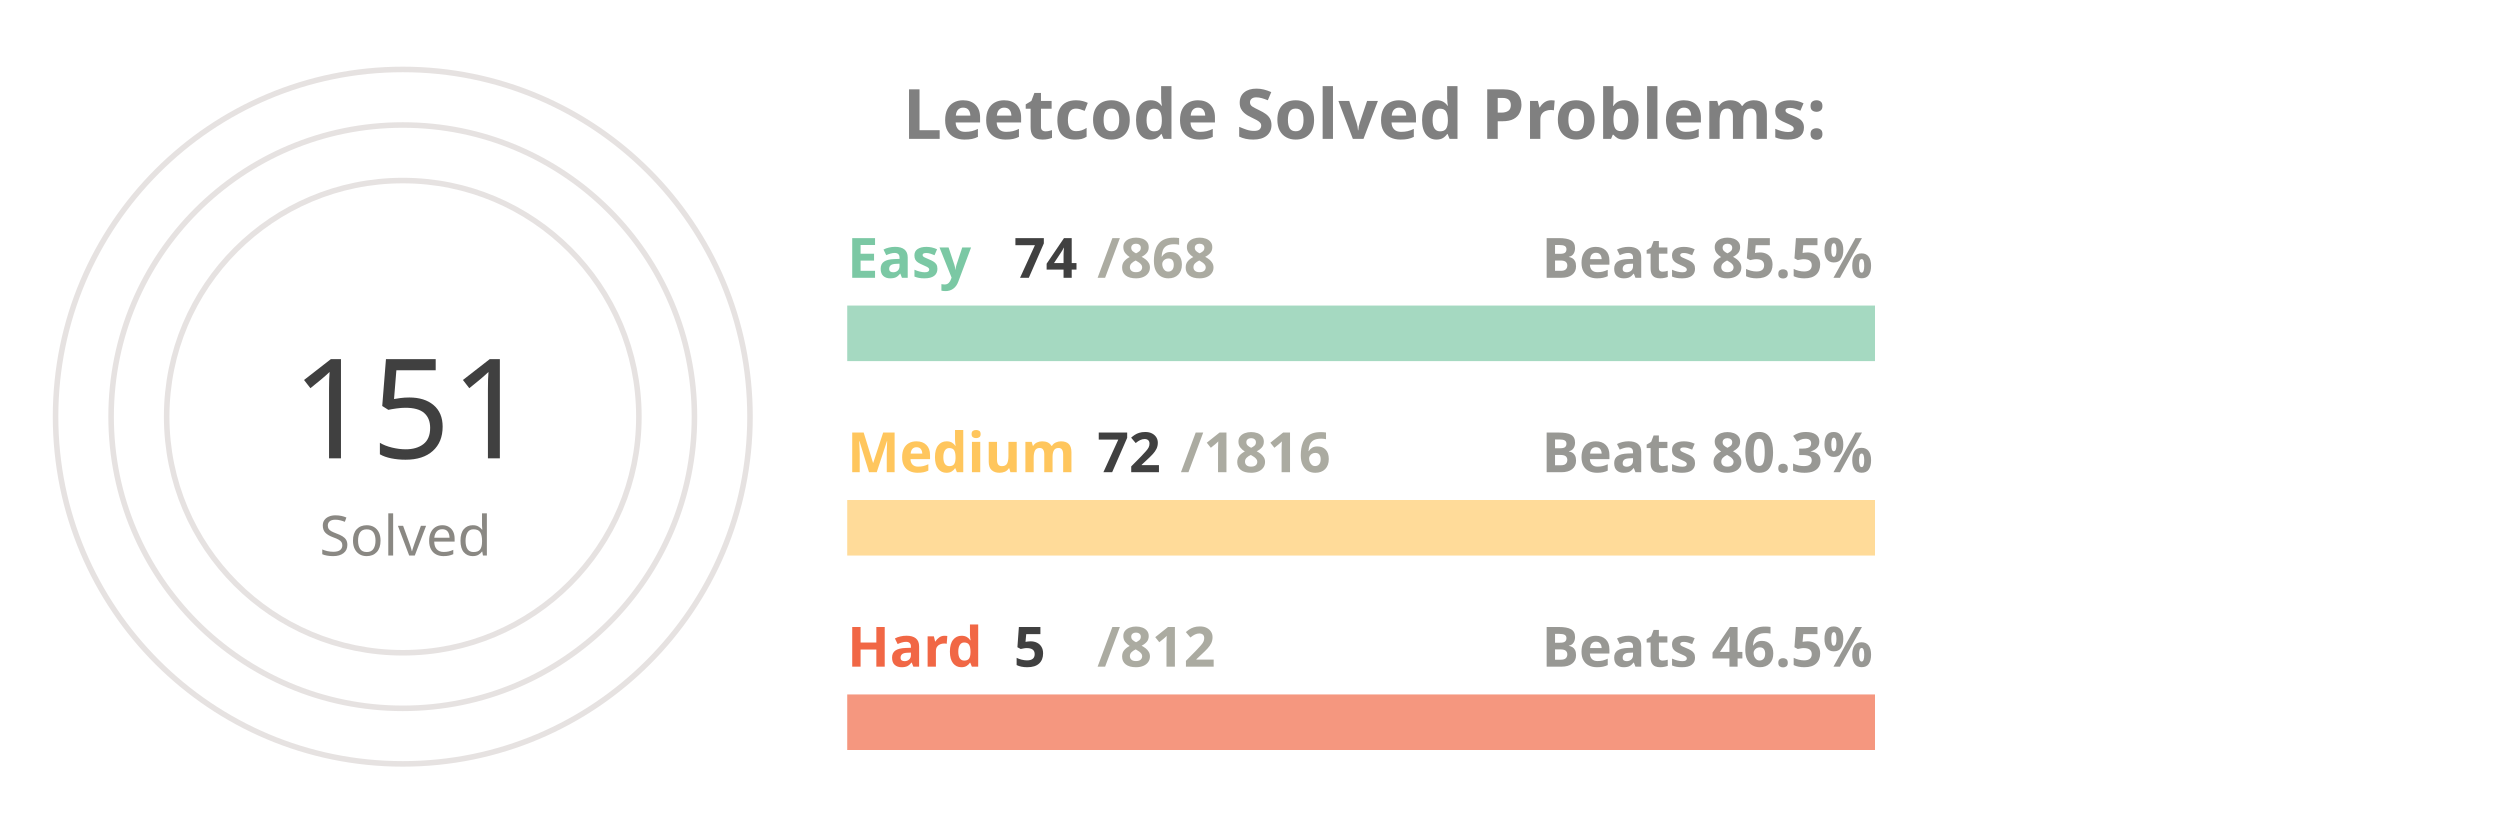
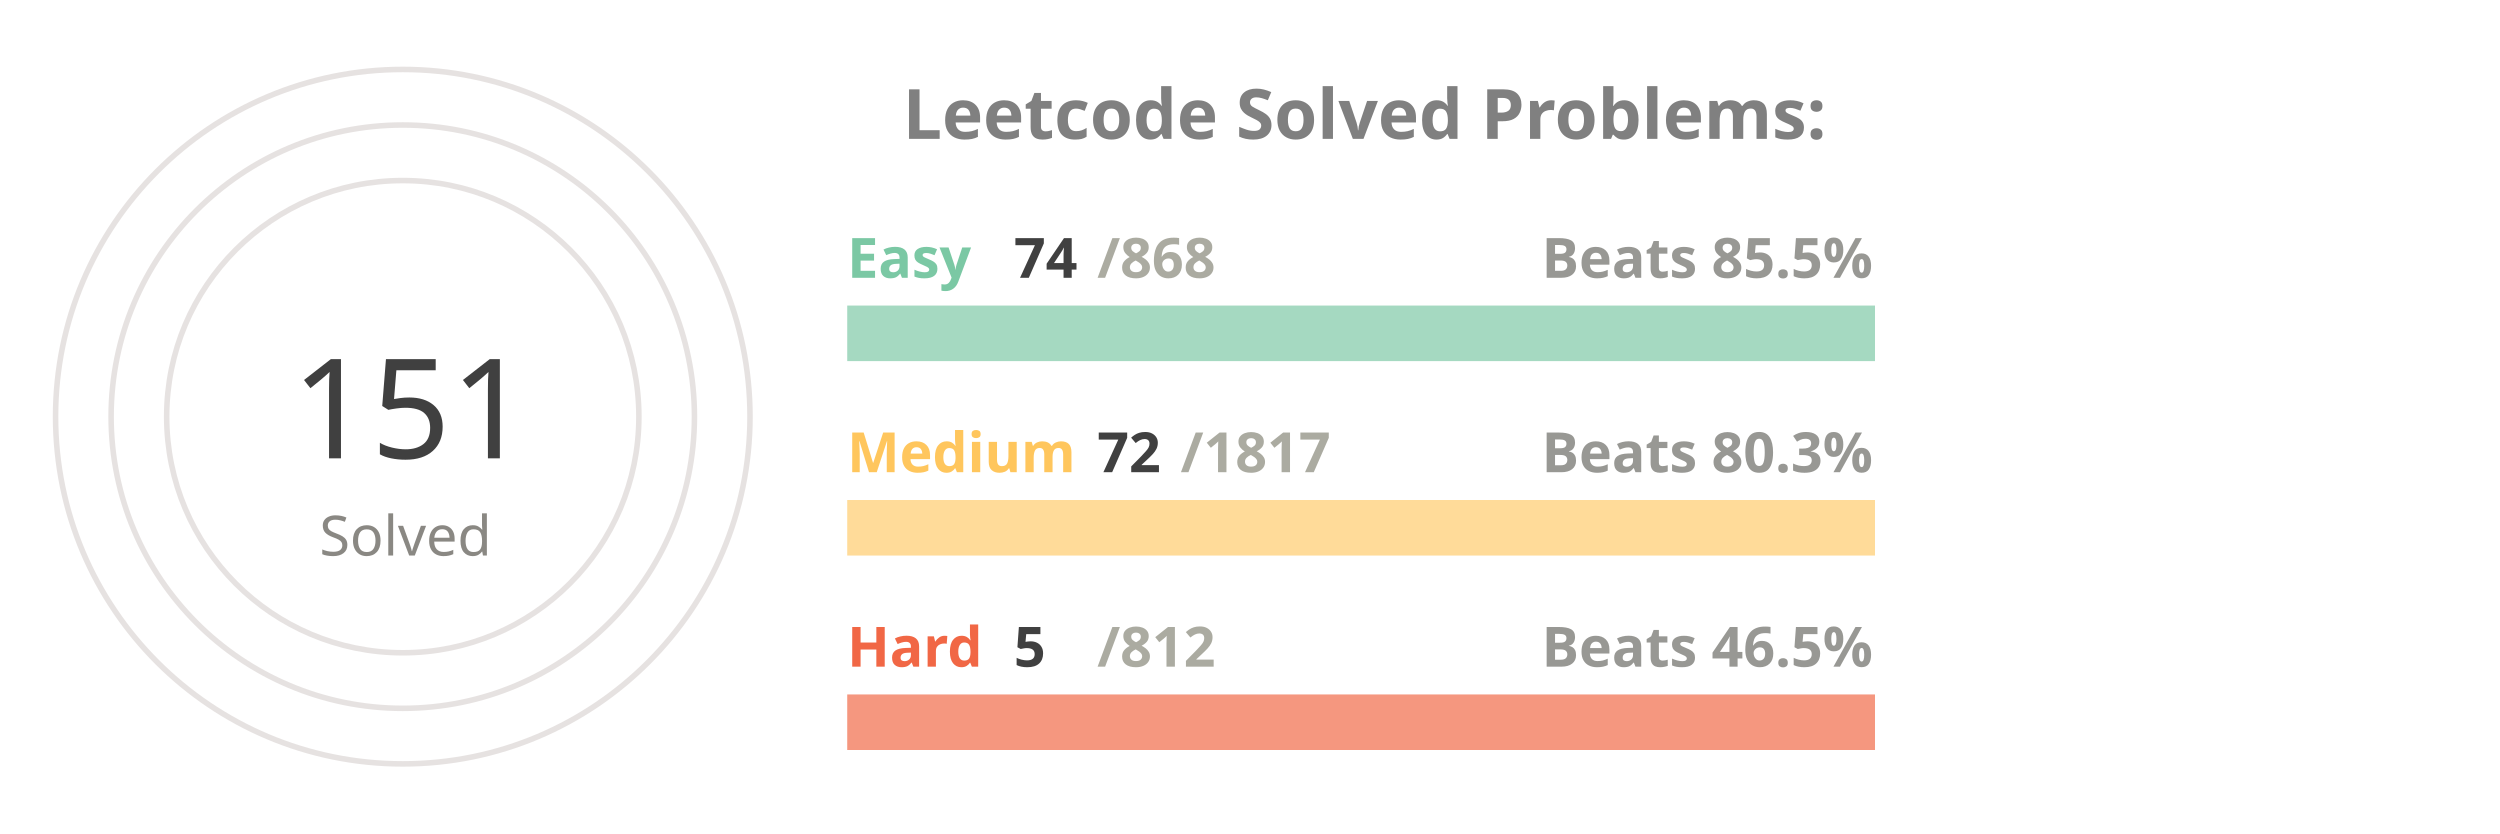
<svg xmlns="http://www.w3.org/2000/svg" viewBox="0 0 650 300" height="200px" width="600px">
  <style>
.label {
	font: bold 25px sans-serif;
	color: #404040;
	-webkit-text-stroke: 1px white;
  }
.name {
	font: bold 20px sans-serif;
	color: #404040;
  }

.line {
	stroke-dasharray: 1000;
	stroke-dashoffset: 1000;
	animation: dash 3.5s ease-in-out forwards;	
	animation-iteration-count: infinite;
	animation-direction: alternate-reverse;
}

.totalSum {
	font: 50px sans-serif;
}

.totalSumLabel {
	font: 20px sans-serif;
}

.path {
	stroke-dasharray: 1000;
	stroke-dashoffset: 1000;
	animation: dash 3.5s ease-in-out forwards;	
	animation-iteration-count: infinite;
	animation-direction: alternate-reverse;
}
  
@keyframes dash {
	to {
		stroke-dashoffset: 0;
	}
}

</style>
  <g stroke="#E6E2E1" fill="none" stroke-width="2">
    <circle cx="20" cy="150" r="125" />
    <circle cx="20" cy="150" r="105" />
    <circle cx="20" cy="150" r="85" />
  </g>
  <g fill="none" stroke-width="20">
    <line x1="180" y1="120" x2="550" y2="120" stroke="#a5d9c1" />
    <line x1="180" y1="190" x2="550" y2="190" stroke="#ffdb99" />
    <line x1="180" y1="260" x2="550" y2="260" stroke="#f5977f" />
  </g>
  <g fill="none" stroke-width="20" class="line">
    <line x1="180" y1="120" x2="211" y2="120" stroke="#7BC8A4" />
    <line x1="180" y1="190" x2="194" y2="190" stroke="#FFC65D" />
    <line x1="180" y1="260" x2="182" y2="260" stroke="#F16745" />
  </g>
  <g fill="none" stroke-width="20" stroke-linecap="round" class="path">
    <path d="M 20 25 A 125 125 45 0 1 78 39" stroke="#7BC8A4" />
    <path d="M 20 45 A 105 105 45 0 1 38 46" stroke="#FFC65D" />
    <path d="M 20 65 A 85 85 45 0 1 20 65" stroke="#F16745" />
  </g>
  <g class="name">
    <text x="180" y="100" fill="#7BC8A4">Easy</text>
    <text x="240" y="100" fill="#404040">74</text>
    <text x="270" y="100" fill="#ABABA1">/868</text>
    <text x="430" y="100" fill="#989894">Beats 85.5%</text>
    <text x="180" y="170" fill="#FFC65D">Medium</text>
    <text x="270" y="170" fill="#404040">72</text>
-     <text x="300" y="170" fill="#ABABA1">/1816</text>
+     <text x="300" y="170" fill="#ABABA1">/1817</text>
    <text x="430" y="170" fill="#989894">Beats 80.3%</text>
    <text x="180" y="240" fill="#F16745">Hard</text>
    <text x="240" y="240" fill="#404040">5</text>
    <text x="270" y="240" fill="#ABABA1">/812</text>
    <text x="430" y="240" fill="#989894">Beats 46.5%</text>
  </g>
  <g>
    <text x="-20" y="165" fill="#404040" class="totalSum">151</text>
    <text x="-10" y="200" fill="#8A8883" class="totalSumLabel">Solved</text>
  </g>
  <g class="label">
    <text x="200" y="50" fill="gray">Leetcode Solved Problems:</text>
  </g>
</svg>
